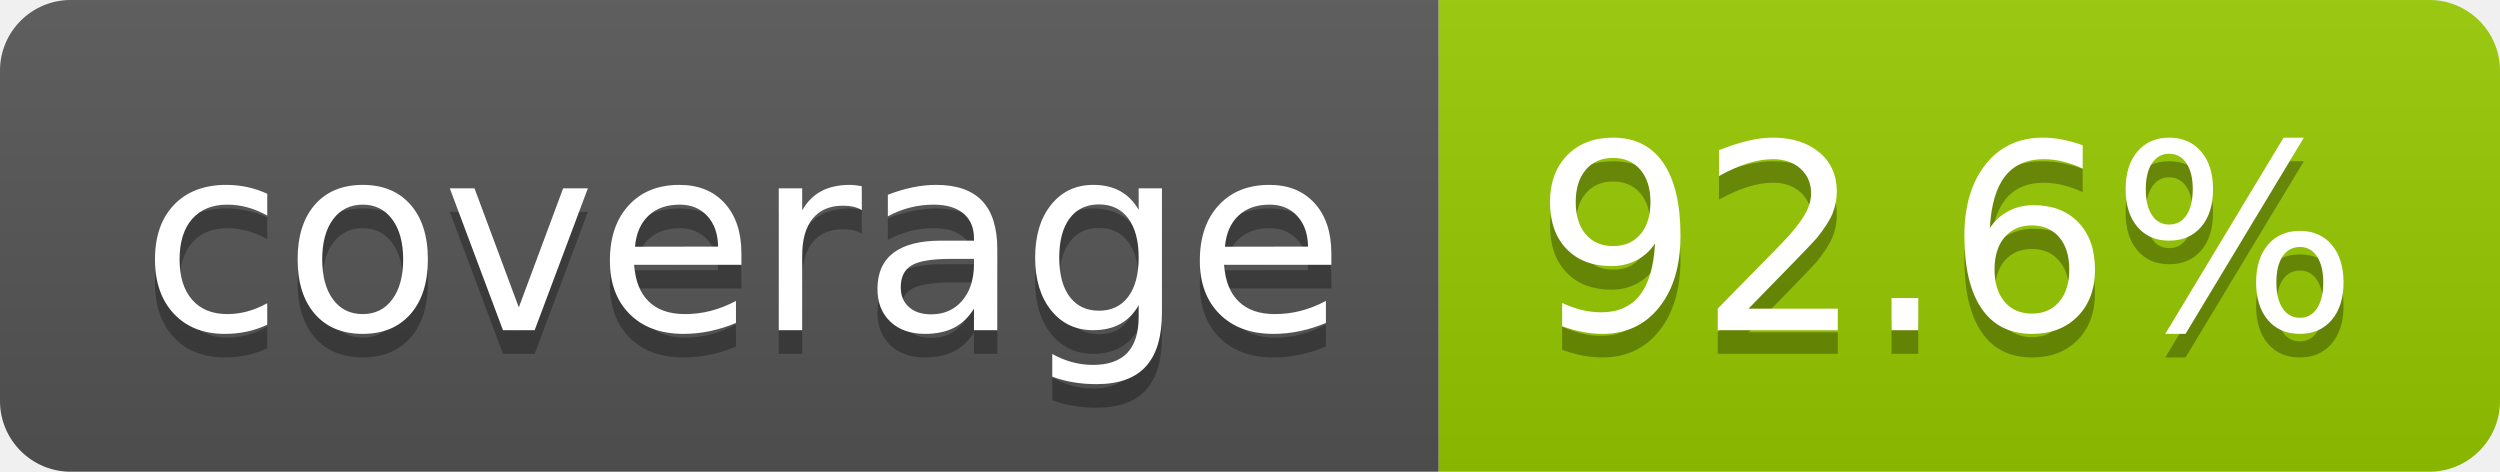
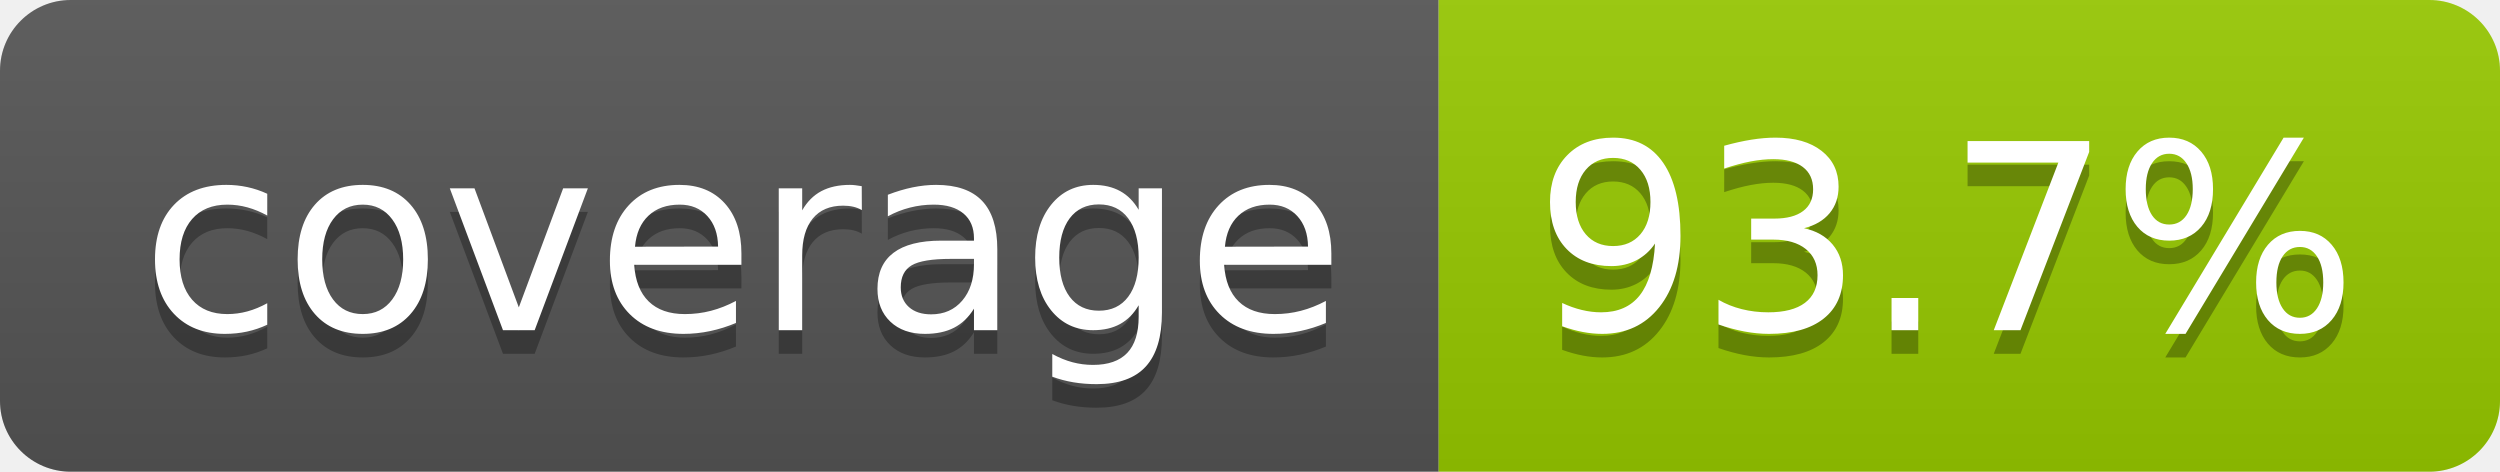
- <svg xmlns="http://www.w3.org/2000/svg" width="106" height="20" role="img" aria-label="coverage: 92.6%">
+ <svg xmlns="http://www.w3.org/2000/svg" width="106" height="20" role="img" aria-label="coverage: 93.7%">
  <linearGradient id="s" x2="0" y2="100%">
    <stop offset="0" stop-color="#bbb" stop-opacity=".1" />
    <stop offset="1" stop-opacity=".1" />
  </linearGradient>
  <clipPath id="r">
    <rect width="106" height="20" rx="3" fill="#fff" />
  </clipPath>
  <g clip-path="url(#r)">
    <rect width="61" height="20" fill="#555" />
    <rect x="61" width="45" height="20" fill="#97ca00" />
    <rect width="106" height="20" fill="url(#s)" />
  </g>
  <g fill="#fff" text-anchor="middle" font-family="Verdana,Geneva,DejaVu Sans,sans-serif" text-rendering="geometricPrecision" font-size="110">
    <text aria-hidden="true" x="315" y="150" fill="#010101" fill-opacity=".3" transform="scale(.1)" textLength="510">coverage</text>
    <text x="315" y="140" transform="scale(.1)" fill="#fff" textLength="510">coverage</text>
-     <text aria-hidden="true" x="825" y="150" fill="#010101" fill-opacity=".3" transform="scale(.1)" textLength="350">92.6%</text>
-     <text x="825" y="140" transform="scale(.1)" fill="#fff" textLength="350">92.6%</text>
+     <text aria-hidden="true" x="825" y="150" fill="#010101" fill-opacity=".3" transform="scale(.1)" textLength="350">93.7%</text>
+     <text x="825" y="140" transform="scale(.1)" fill="#fff" textLength="350">93.7%</text>
  </g>
</svg>
